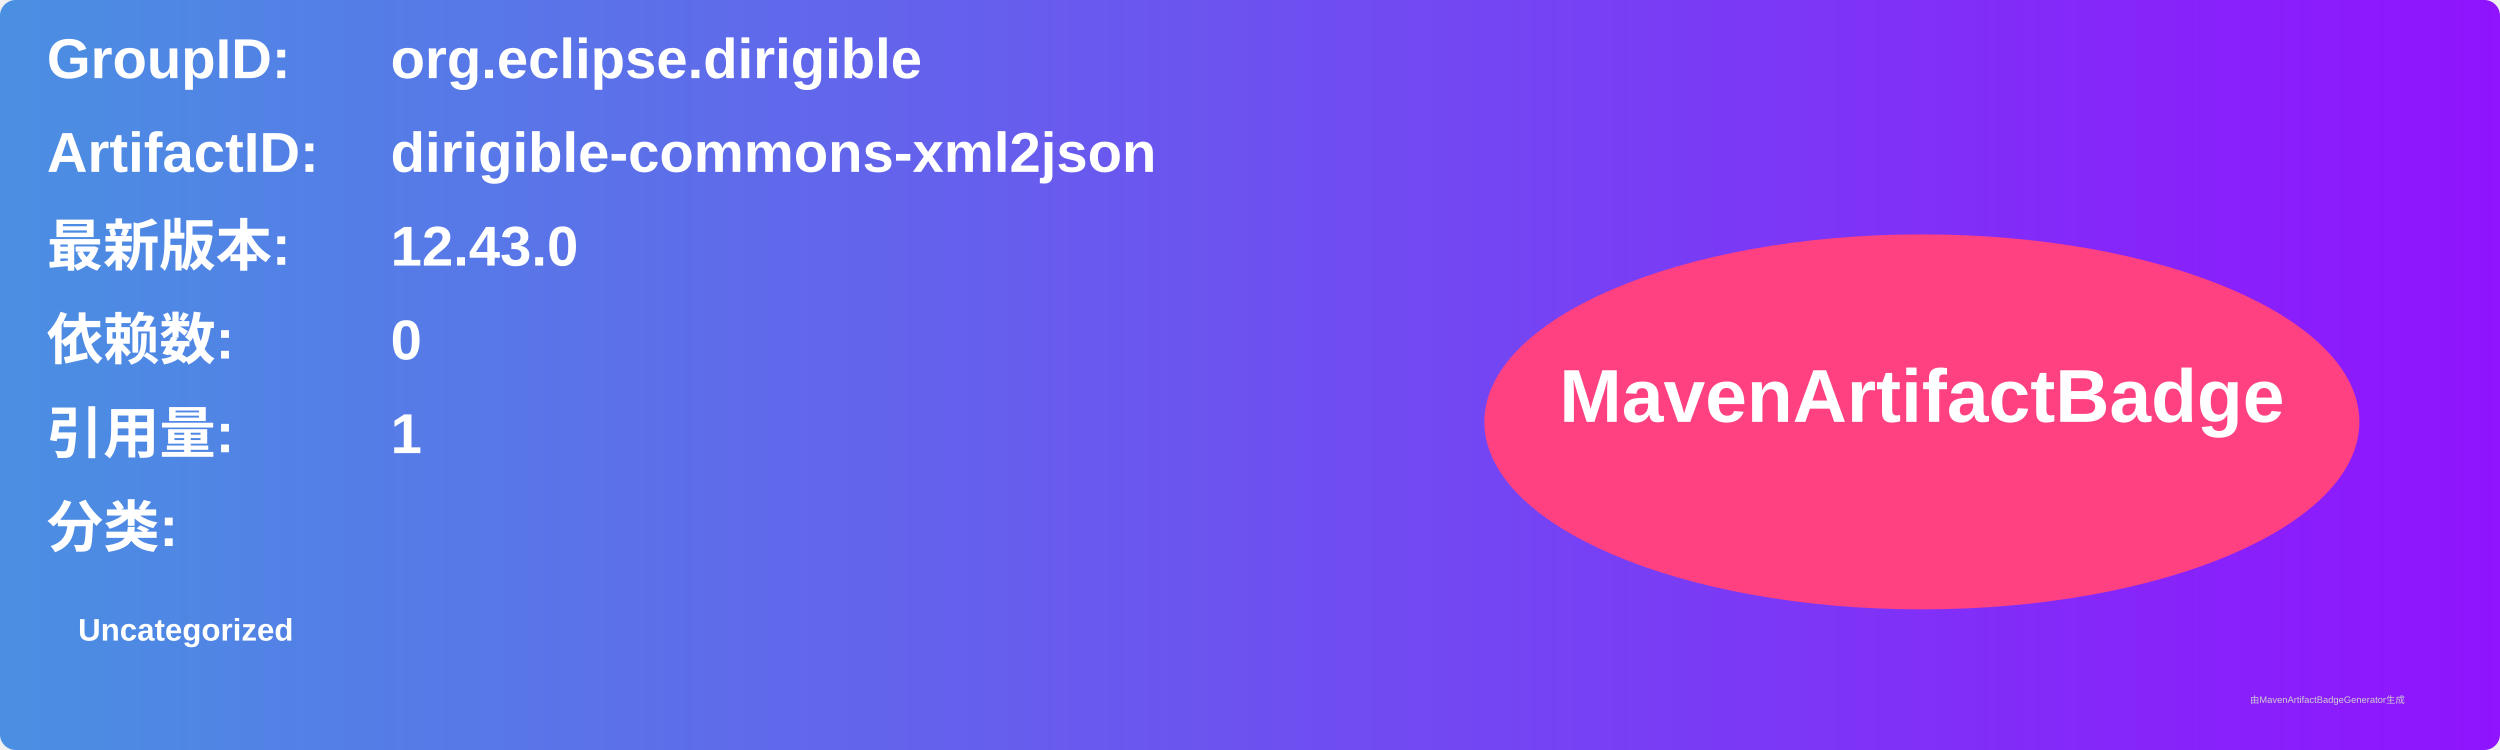
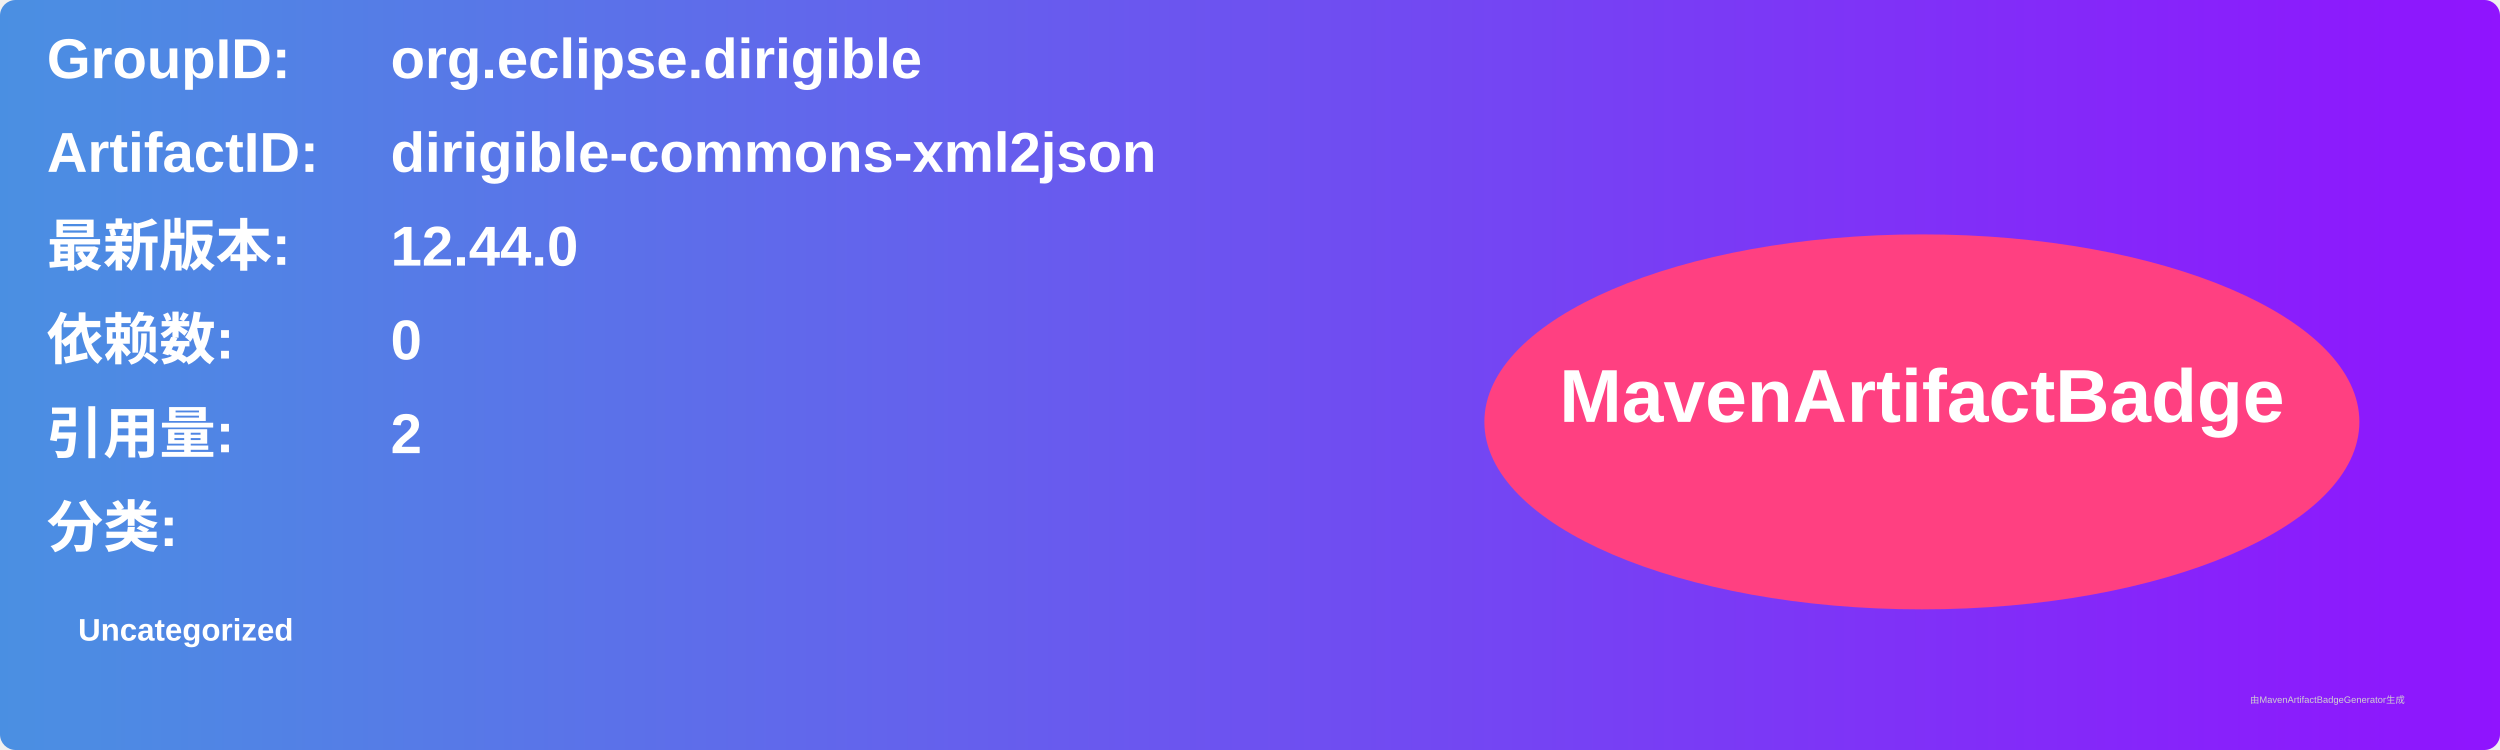
<svg xmlns="http://www.w3.org/2000/svg" width="800" height="240" viewBox="0 0 800 240">
  <linearGradient id="grad" x1="0%" y1="0%" x2="100%" y2="0%">
    <stop offset="0%" stop-color="#4a90e2" />
    <stop offset="100%" stop-color="#9013fe" />
  </linearGradient>
  <rect width="100%" height="100%" rx="5" ry="5" fill="url(#grad)" />
  <g transform="translate(15, 15)">
    <text x="0" y="10" font-family="Arial" font-size="18" fill="white" font-weight="bold" width="260">GroupID:</text>
    <text x="110" y="10" font-family="Arial" font-size="18" fill="white" font-weight="bold" width="460">org.eclipse.dirigible</text>
    <text x="0" y="40" font-family="Arial" font-size="18" fill="white" font-weight="bold" width="260">ArtifactID:</text>
    <text x="110" y="40" font-family="Arial" font-size="18" fill="white" font-weight="bold" width="460">dirigible-commons-xml2json</text>
    <text x="0" y="70" font-family="Arial" font-size="18" fill="white" font-weight="bold">最新版本:</text>
    <text x="110" y="70" font-family="Arial" font-size="18" fill="white" font-weight="bold">
-       <tspan font-weight="bold">12.43.0</tspan>
+       <tspan font-weight="bold">12.44.0</tspan>
    </text>
    <text x="0" y="100" font-family="Arial" font-size="18" fill="white" font-weight="bold">依赖数: </text>
    <text x="110" y="100" font-family="Arial" font-size="18" fill="white">
      <tspan font-weight="bold">0</tspan>
    </text>
    <text x="0" y="130" font-family="Arial" font-size="18" fill="white" font-weight="bold">引用量: </text>
    <text x="110" y="130" font-family="Arial" font-size="18" fill="white">
-       <tspan font-weight="bold">1</tspan>
+       <tspan font-weight="bold">2</tspan>
    </text>
    <text x="0" y="160" font-family="Arial" font-size="18" fill="white" font-weight="bold">分类:</text>
    <text x="10" y="190" font-family="Arial" font-size="10" fill="white">
      <tspan font-weight="bold">Uncategorized</tspan>
    </text>
    <ellipse cx="600" cy="120" rx="140" ry="60" fill="#ff4081" />
    <text x="600" y="120" text-anchor="middle" font-family="Arial" font-size="24" fill="white" font-weight="bold">MavenArtifactBadge</text>
  </g>
  <text x="720" y="225" font-family="Arial" font-size="3" fill="#d0d0d0">由MavenArtifactBadgeGenerator生成</text>
</svg>
